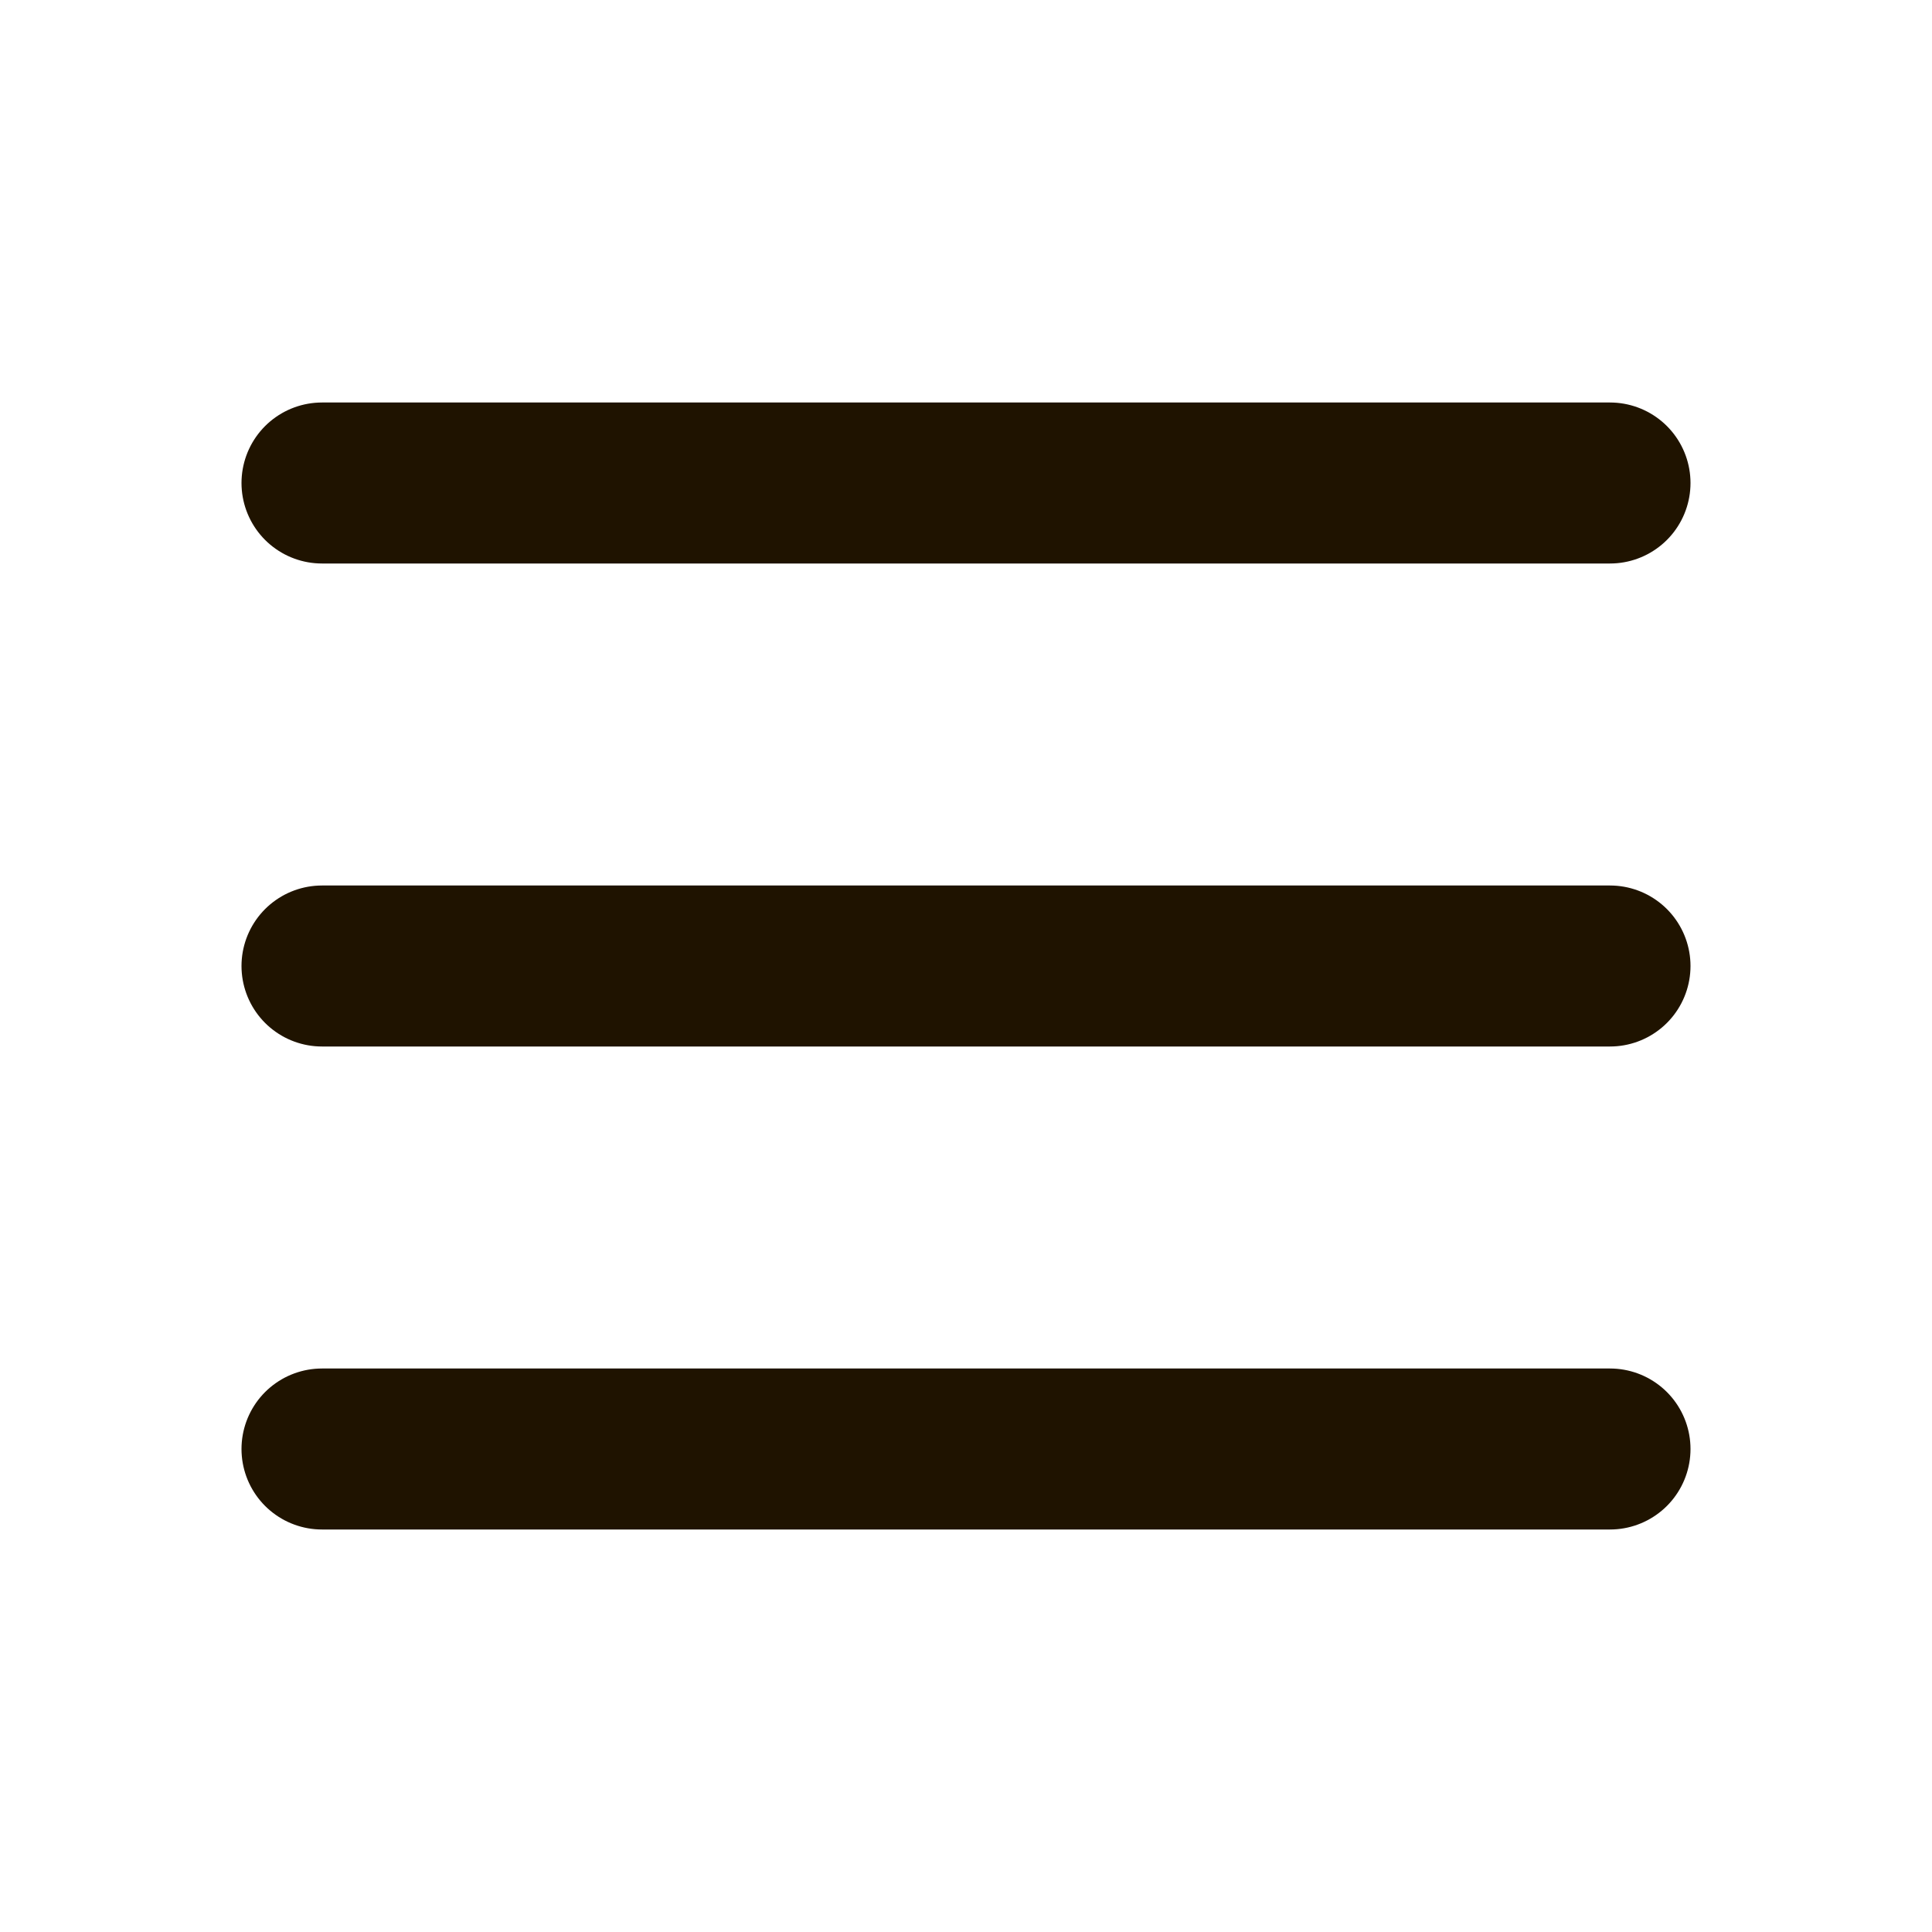
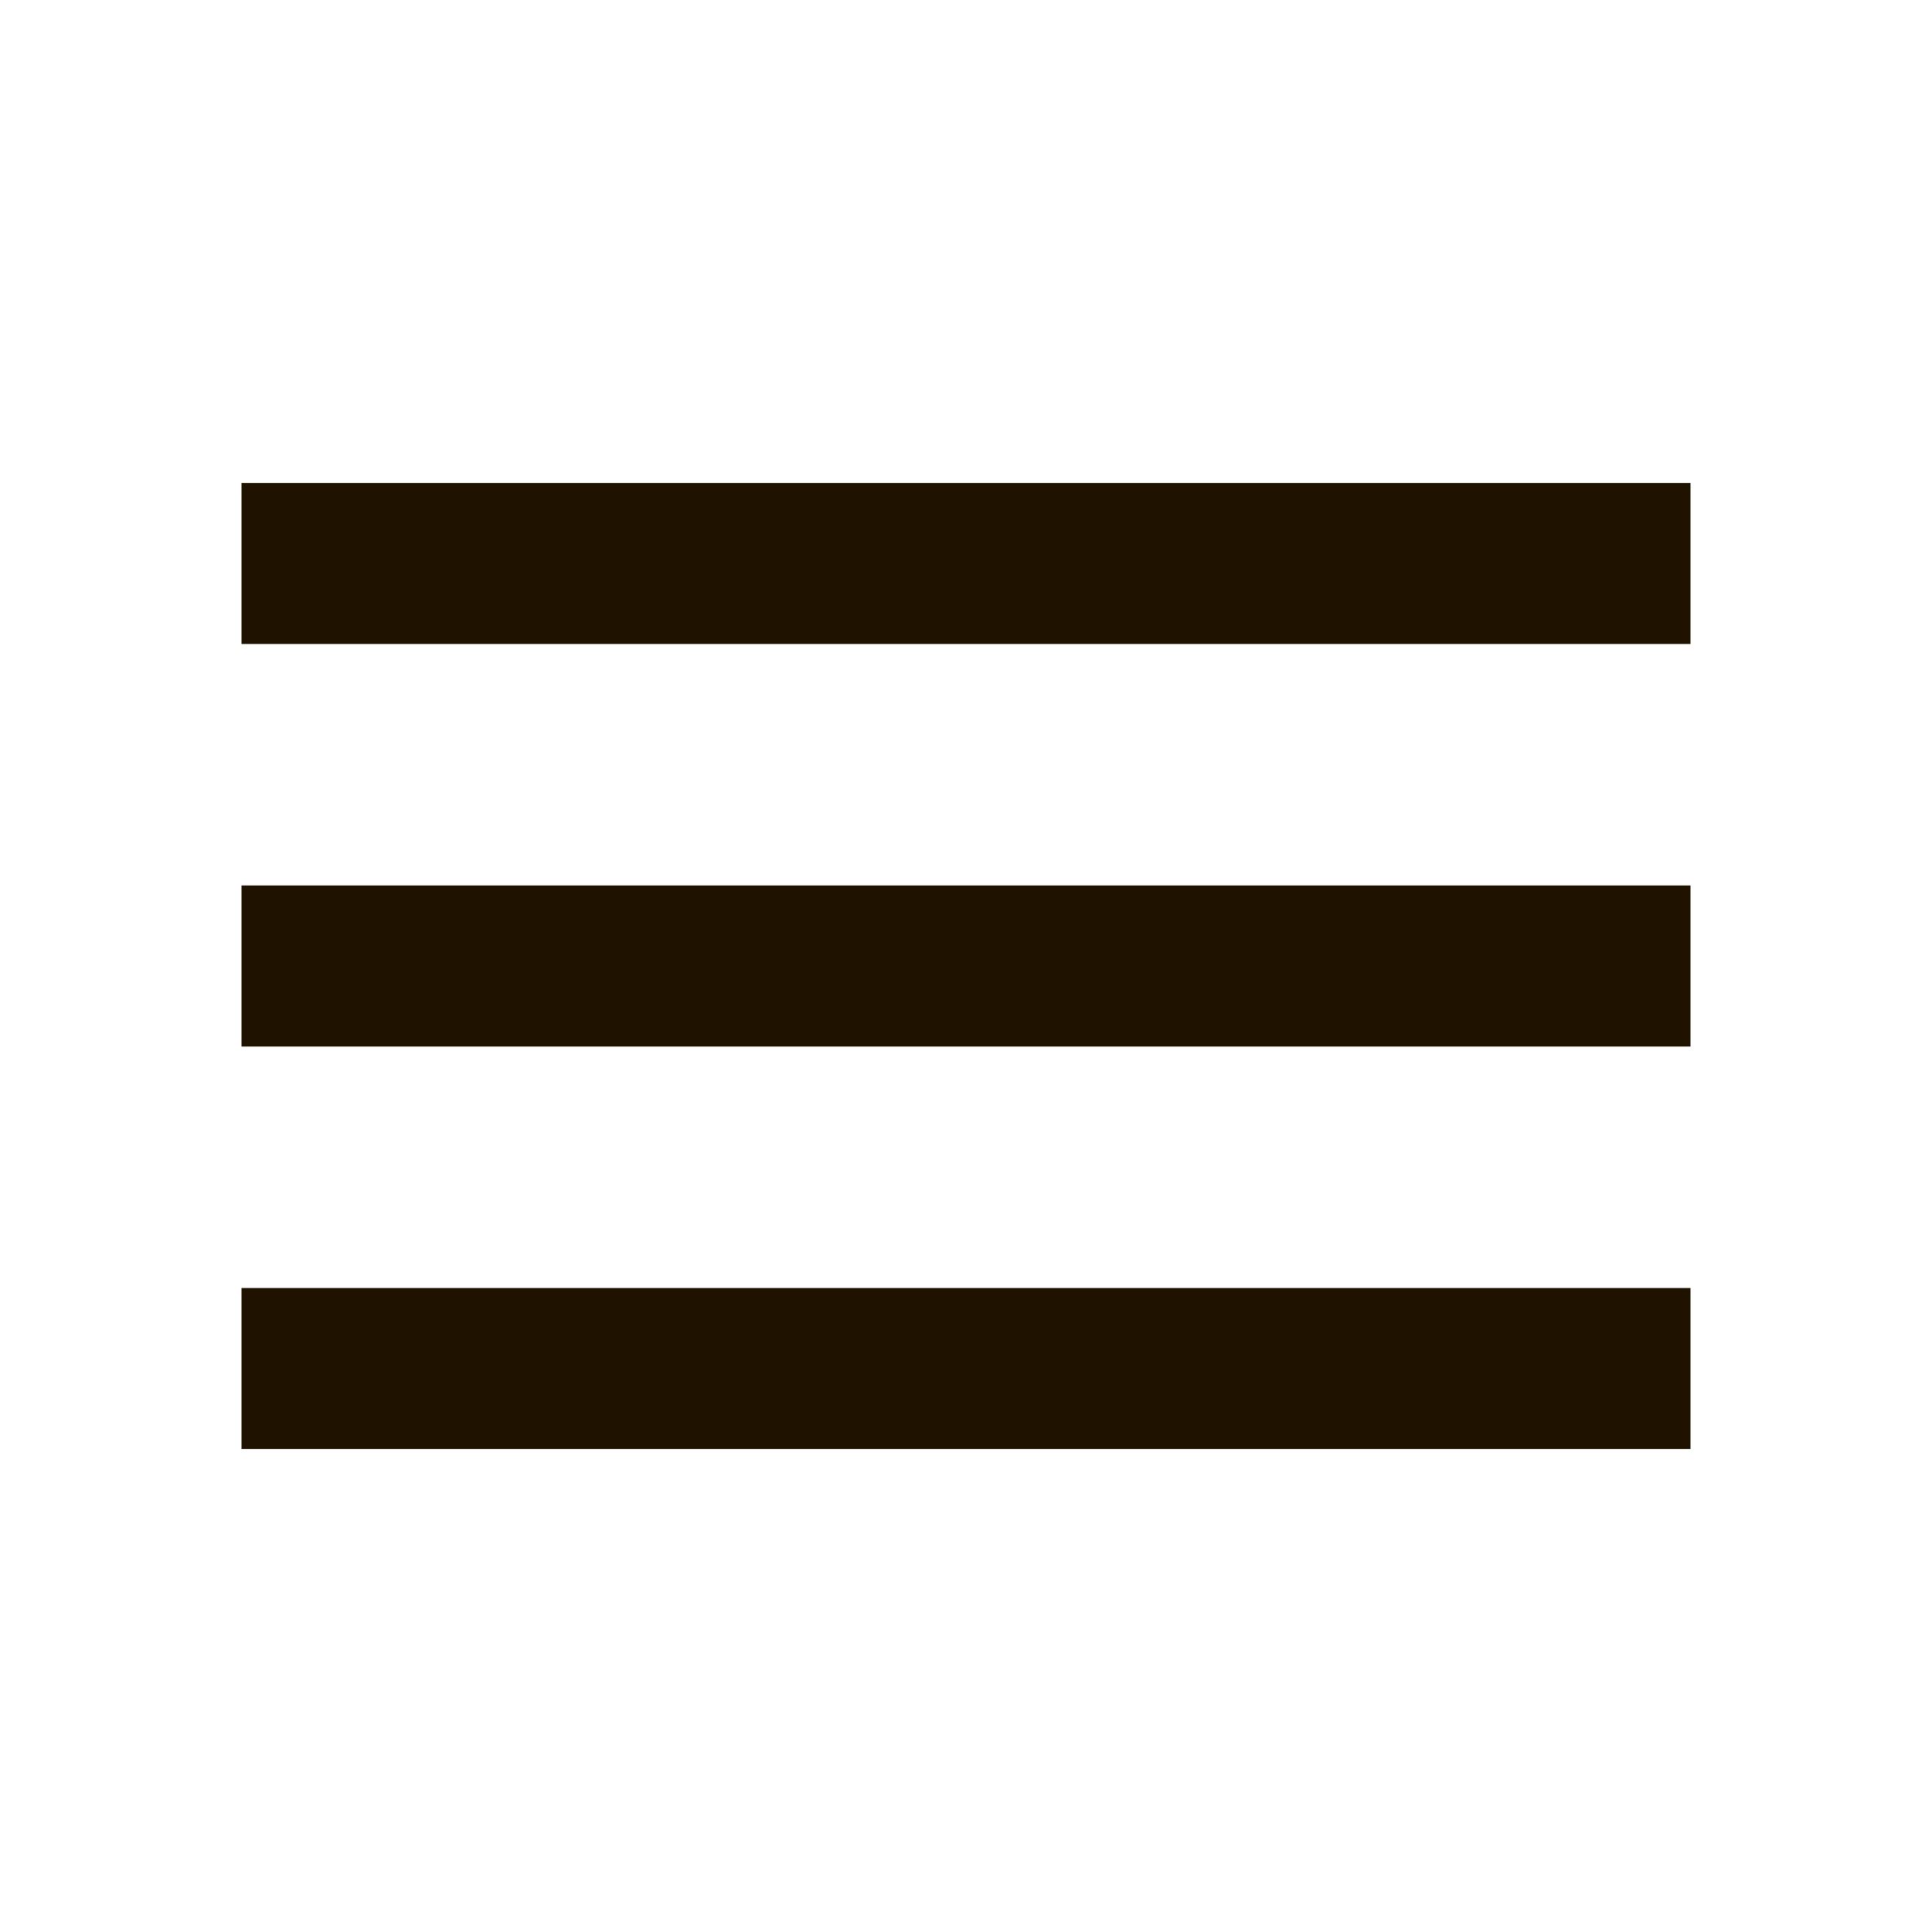
- <svg xmlns="http://www.w3.org/2000/svg" viewBox="0 0 24 24">
-   <path d="M4 6H20M4 12H20M4 18H20" stroke="#1f1300" stroke-width="2" stroke-linecap="round" stroke-linejoin="round">
-     </path>
+ <svg xmlns="http://www.w3.org/2000/svg" viewBox="0 -960 960 960" fill="#1f1300">
+   <path d="M120-240v-80h720v80H120Zm0-200v-80h720v80H120Zm0-200v-80h720v80H120Z" />
</svg>
